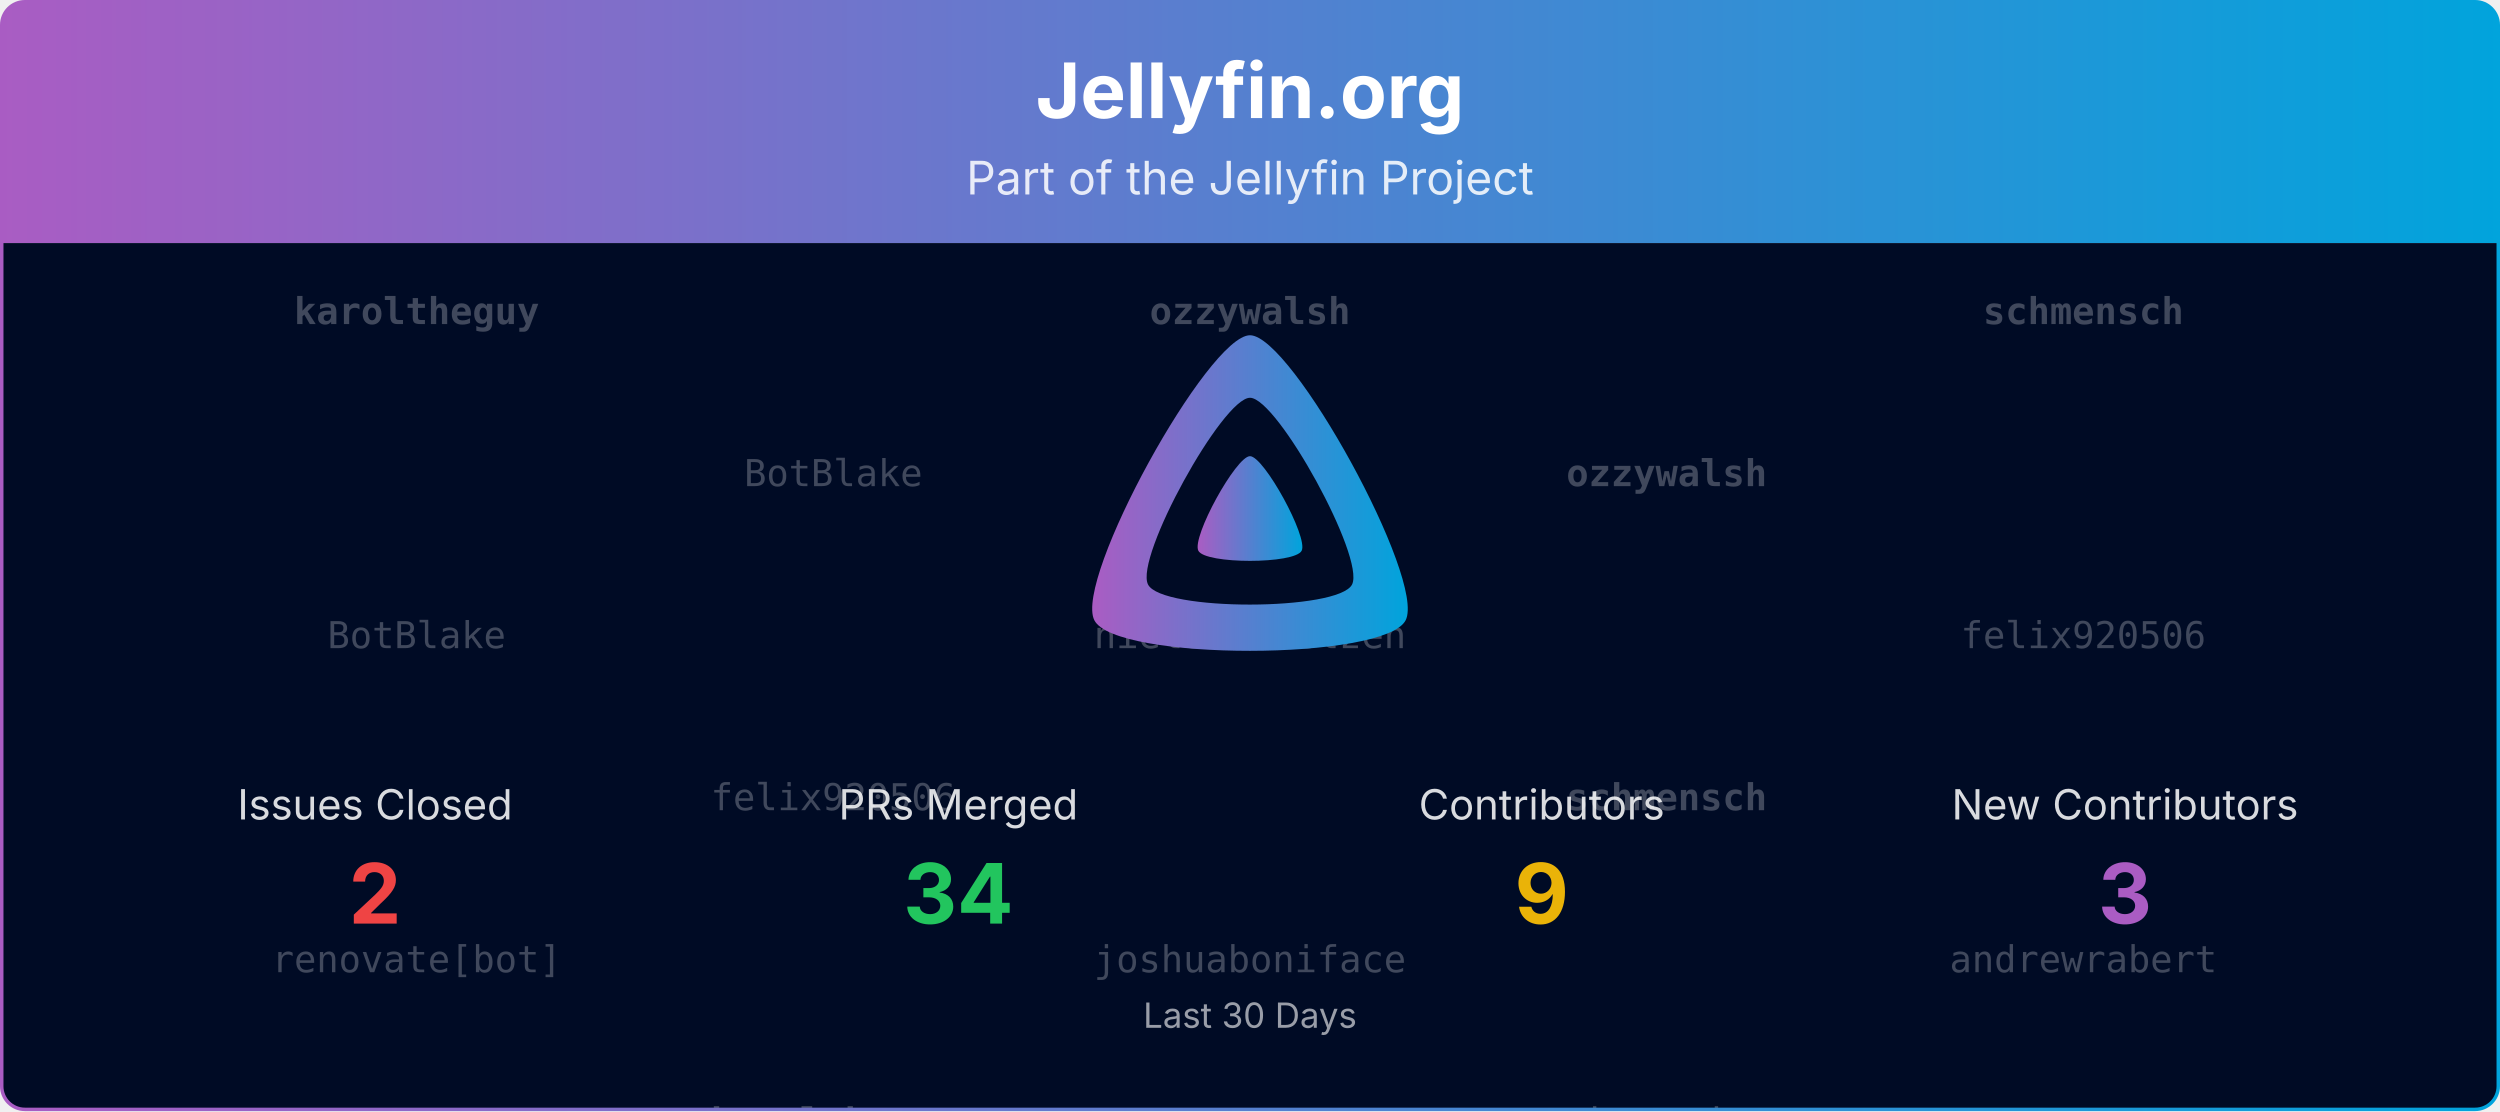
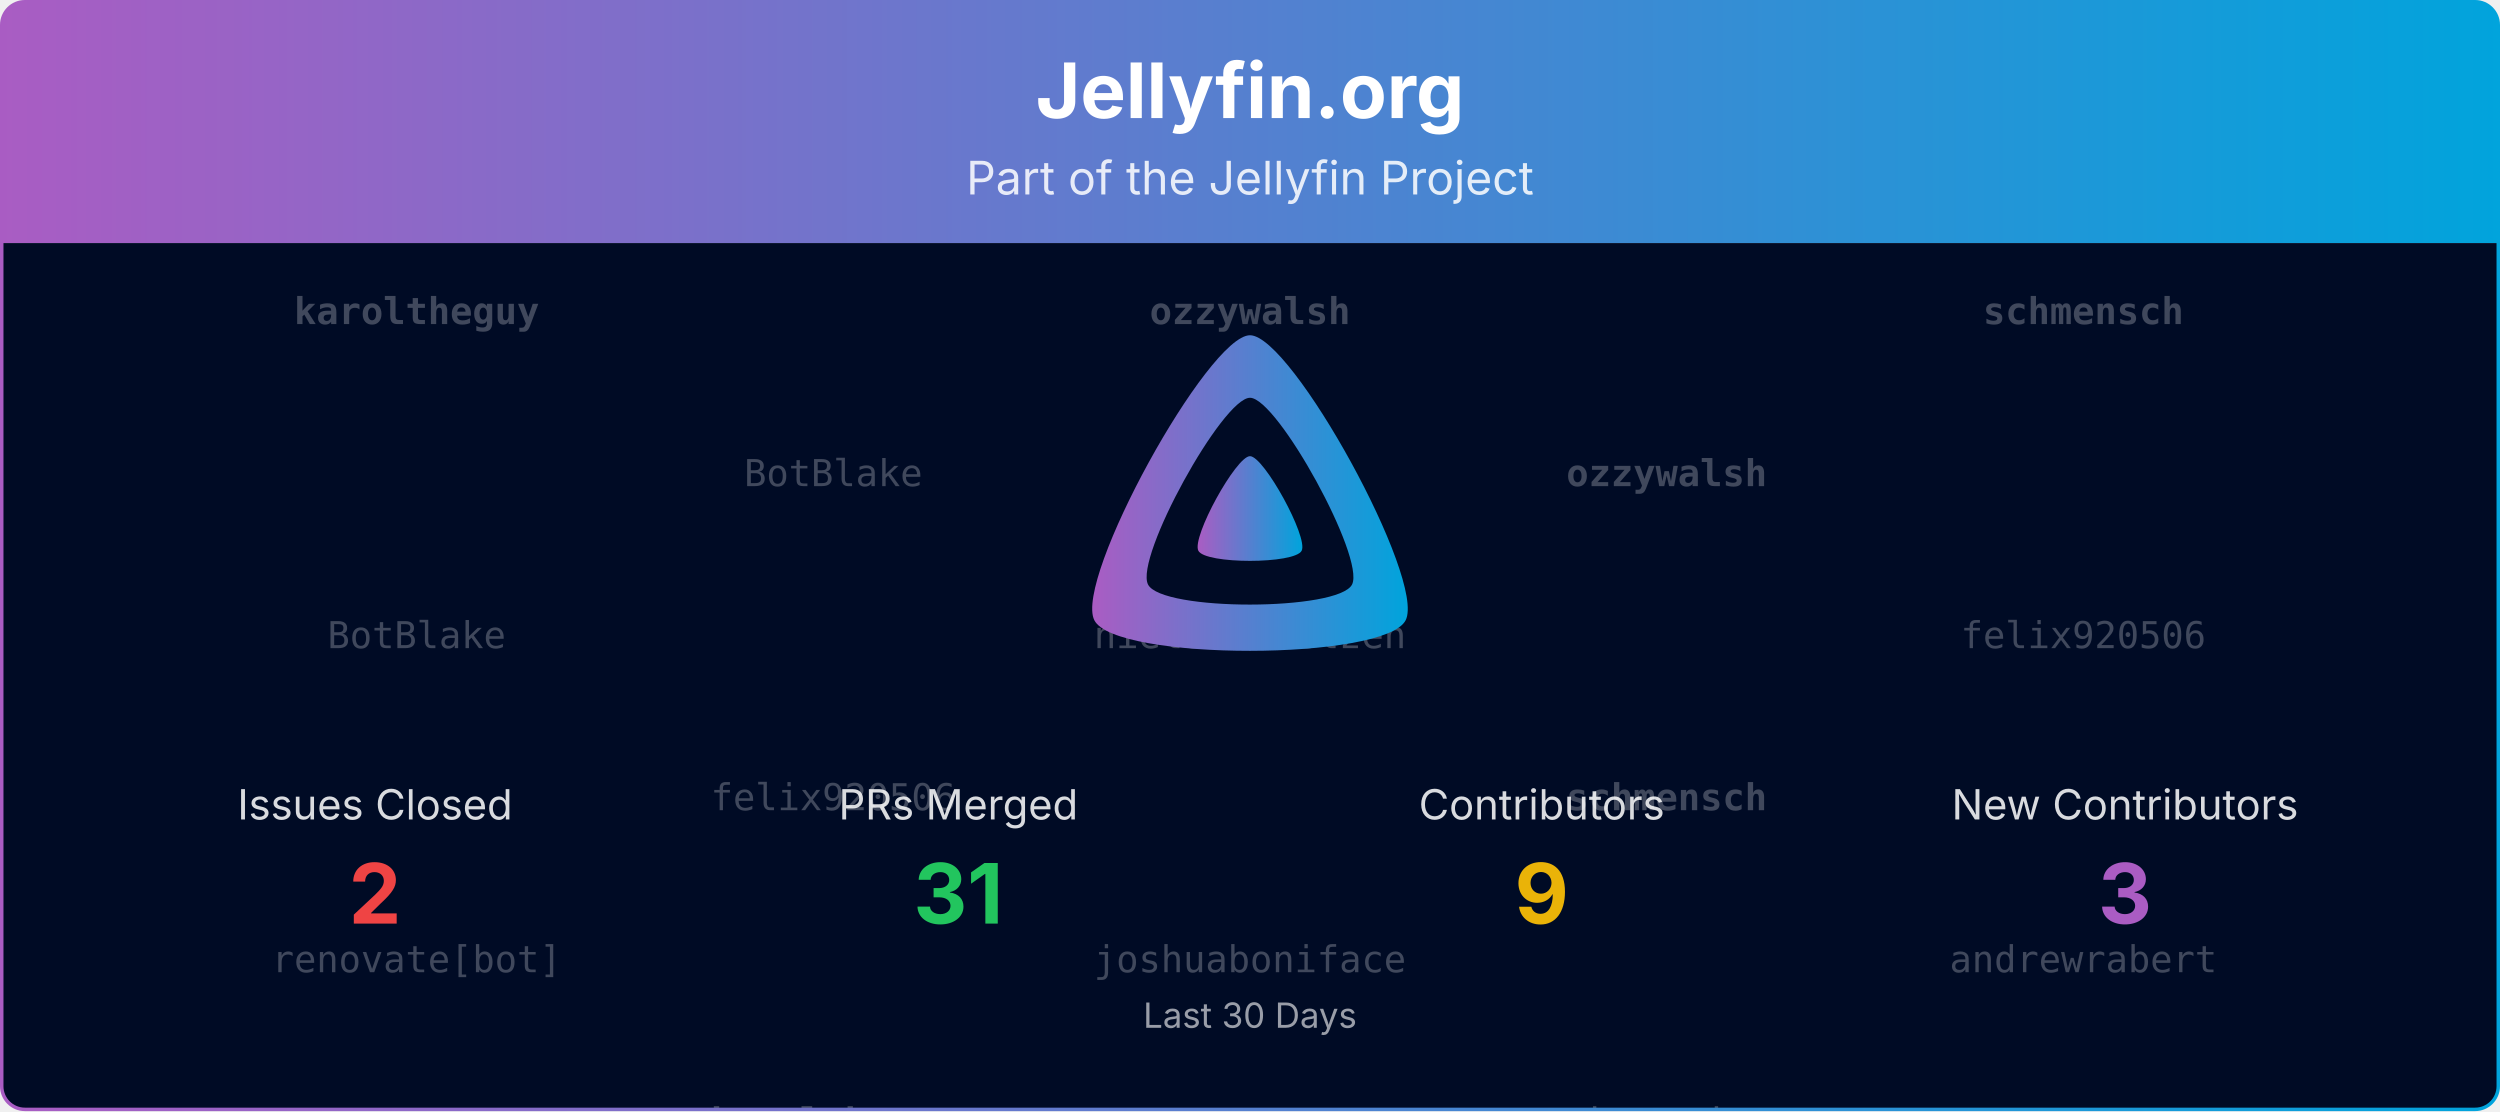
<svg xmlns="http://www.w3.org/2000/svg" viewBox="0 0 1080 480" width="100%" role="img" aria-label="Jellyfin.org">
  <defs>
    <linearGradient id="banner-jellyfin.org-grad" x1="0" y1="0" x2="1" y2="0">
      <stop offset="0%" stop-color="#AA5CC3" />
      <stop offset="100%" stop-color="#00A4DC" />
    </linearGradient>
    <clipPath id="banner-jellyfin.org-grad-clip">
      <rect x="0.75" y="0.75" width="1078.5" height="478.5" rx="10" ry="10" />
    </clipPath>
  </defs>
  <defs>
    <clipPath id="banner-jellyfin.org-grad-rain-clip">
      <rect x="0.75" y="105" width="1078.5" height="374.25" />
    </clipPath>
  </defs>
  <g clip-path="url(#banner-jellyfin.org-grad-clip)">
    <path d="M0.75,10.75 A10.0,10.0 0 0 1 10.75,0.75 L1069.25,0.75 A10.0,10.0 0 0 1 1079.25,10.75 L1079.25,105.00 L0.75,105.00 Z" fill="url(#banner-jellyfin.org-grad)" />
    <text x="540.0" y="51" text-anchor="middle" font-size="33" font-weight="700" font-family="Plus Jakarta Sans, system-ui, -apple-system, Segoe UI, sans-serif" fill="#ffffff">Jellyfin.org</text>
    <text x="540.0" y="84" text-anchor="middle" font-size="20" font-family="Plus Jakarta Sans, system-ui, -apple-system, Segoe UI, sans-serif" fill="#ffffff" opacity="0.85">Part of the Jellyfin Project</text>
    <rect x="0.75" y="105" width="1078.5" height="374.25" fill="#000b25" />
    <g opacity="0.25" clip-path="url(#banner-jellyfin.org-grad-rain-clip)" font-family="ui-monospace, SFMono-Regular, Menlo, Consolas, monospace" font-size="16" fill="#ffffff" text-anchor="middle">
      <g transform="translate(180.00,105)">
        <g>
          <animateTransform attributeName="transform" type="translate" values="0,-420;0,0" dur="10.00s" begin="-0.00s" repeatCount="indefinite" />
          <text y="35.0" font-weight="700">karoltheguy</text>
          <text y="175.0">BotBlake</text>
          <text y="315.0">renovate[bot]</text>
          <text y="455.0" font-weight="700">karoltheguy</text>
          <text y="595.0">BotBlake</text>
          <text y="735.0">renovate[bot]</text>
        </g>
      </g>
      <g transform="translate(540.00,105)">
        <g>
          <animateTransform attributeName="transform" type="translate" values="0,-420;0,0" dur="10.00s" begin="-1.91s" repeatCount="indefinite" />
          <text y="35.0" font-weight="700">ozzywalsh</text>
          <text y="175.0">nielsvanvelzen</text>
          <text y="315.0">joshuaboniface</text>
          <text y="455.0" font-weight="700">ozzywalsh</text>
          <text y="595.0">nielsvanvelzen</text>
          <text y="735.0">joshuaboniface</text>
        </g>
      </g>
      <g transform="translate(900.00,105)">
        <g>
          <animateTransform attributeName="transform" type="translate" values="0,-420;0,0" dur="10.00s" begin="-3.82s" repeatCount="indefinite" />
          <text y="35.0" font-weight="700">schmensch</text>
          <text y="175.0">felix920506</text>
          <text y="315.0">andrewrabert</text>
          <text y="455.0" font-weight="700">schmensch</text>
          <text y="595.0">felix920506</text>
          <text y="735.0">andrewrabert</text>
        </g>
      </g>
      <g transform="translate(360.00,105)">
        <g>
          <animateTransform attributeName="transform" type="translate" values="0,-420;0,0" dur="10.00s" begin="-5.73s" repeatCount="indefinite" />
          <text y="105.0">BotBlake</text>
          <text y="245.0">felix920506</text>
          <text y="385.0" font-weight="700">karoltheguy</text>
          <text y="525.0">BotBlake</text>
          <text y="665.0">felix920506</text>
          <text y="805.0" font-weight="700">karoltheguy</text>
        </g>
      </g>
      <g transform="translate(720.00,105)">
        <g>
          <animateTransform attributeName="transform" type="translate" values="0,-420;0,0" dur="10.00s" begin="-7.64s" repeatCount="indefinite" />
          <text y="105.0" font-weight="700">ozzywalsh</text>
          <text y="245.0" font-weight="700">schmensch</text>
          <text y="385.0">andrewrabert</text>
          <text y="525.0" font-weight="700">ozzywalsh</text>
          <text y="665.0" font-weight="700">schmensch</text>
          <text y="805.0">andrewrabert</text>
        </g>
      </g>
    </g>
    <g transform="translate(465.00,138.00) scale(0.29297)">
      <path fill="url(#banner-jellyfin.org-grad)" fill-rule="evenodd" d="M256,23.3c-61.6,0-259.8,359.4-229.6,420.1s429.3,60,459.2,0S317.6,23.3,256,23.3zM406.5,390.8c-19.6,39.3-281.1,39.8-300.9,0s110.1-275.3,150.4-275.3S426.1,351.4,406.5,390.8z" />
      <path fill="url(#banner-jellyfin.org-grad)" d="M256,201.6c-20.4,0-86.2,119.3-76.2,139.4s142.5,19.9,152.4,0S276.5,201.6,256,201.6z" />
    </g>
    <text x="162.0" y="354.0" text-anchor="middle" font-size="18" font-family="Plus Jakarta Sans, system-ui, -apple-system, Segoe UI, sans-serif" fill="#ffffff" opacity="0.85">Issues Closed</text>
    <text x="162.0" y="399.0" text-anchor="middle" font-size="36" font-weight="700" font-family="Plus Jakarta Sans, system-ui, -apple-system, Segoe UI, sans-serif" fill="#ef4444">2</text>
    <text x="414.0" y="354.0" text-anchor="middle" font-size="18" font-family="Plus Jakarta Sans, system-ui, -apple-system, Segoe UI, sans-serif" fill="#ffffff" opacity="0.85">PRs Merged</text>
-     <text x="414.0" y="399.0" text-anchor="middle" font-size="36" font-weight="700" font-family="Plus Jakarta Sans, system-ui, -apple-system, Segoe UI, sans-serif" fill="#22c55e">34</text>
+     <text x="414.0" y="399.0" text-anchor="middle" font-size="36" font-weight="700" font-family="Plus Jakarta Sans, system-ui, -apple-system, Segoe UI, sans-serif" fill="#22c55e">31</text>
    <text x="666.0" y="354.0" text-anchor="middle" font-size="18" font-family="Plus Jakarta Sans, system-ui, -apple-system, Segoe UI, sans-serif" fill="#ffffff" opacity="0.85">Contributors</text>
    <text x="666.0" y="399.0" text-anchor="middle" font-size="36" font-weight="700" font-family="Plus Jakarta Sans, system-ui, -apple-system, Segoe UI, sans-serif" fill="#eab308">9</text>
    <text x="918.0" y="354.0" text-anchor="middle" font-size="18" font-family="Plus Jakarta Sans, system-ui, -apple-system, Segoe UI, sans-serif" fill="#ffffff" opacity="0.85">New Contributors</text>
    <text x="918.0" y="399.0" text-anchor="middle" font-size="36" font-weight="700" font-family="Plus Jakarta Sans, system-ui, -apple-system, Segoe UI, sans-serif" fill="#AA5CC3">3</text>
    <text x="540.0" y="444.0" text-anchor="middle" font-size="15" font-family="Plus Jakarta Sans, system-ui, -apple-system, Segoe UI, sans-serif" fill="#ffffff" opacity="0.6">Last 30 Days</text>
  </g>
  <rect x="0.75" y="0.75" width="1078.5" height="478.5" rx="10" ry="10" fill="none" stroke="url(#banner-jellyfin.org-grad)" stroke-width="1.5" />
</svg>
